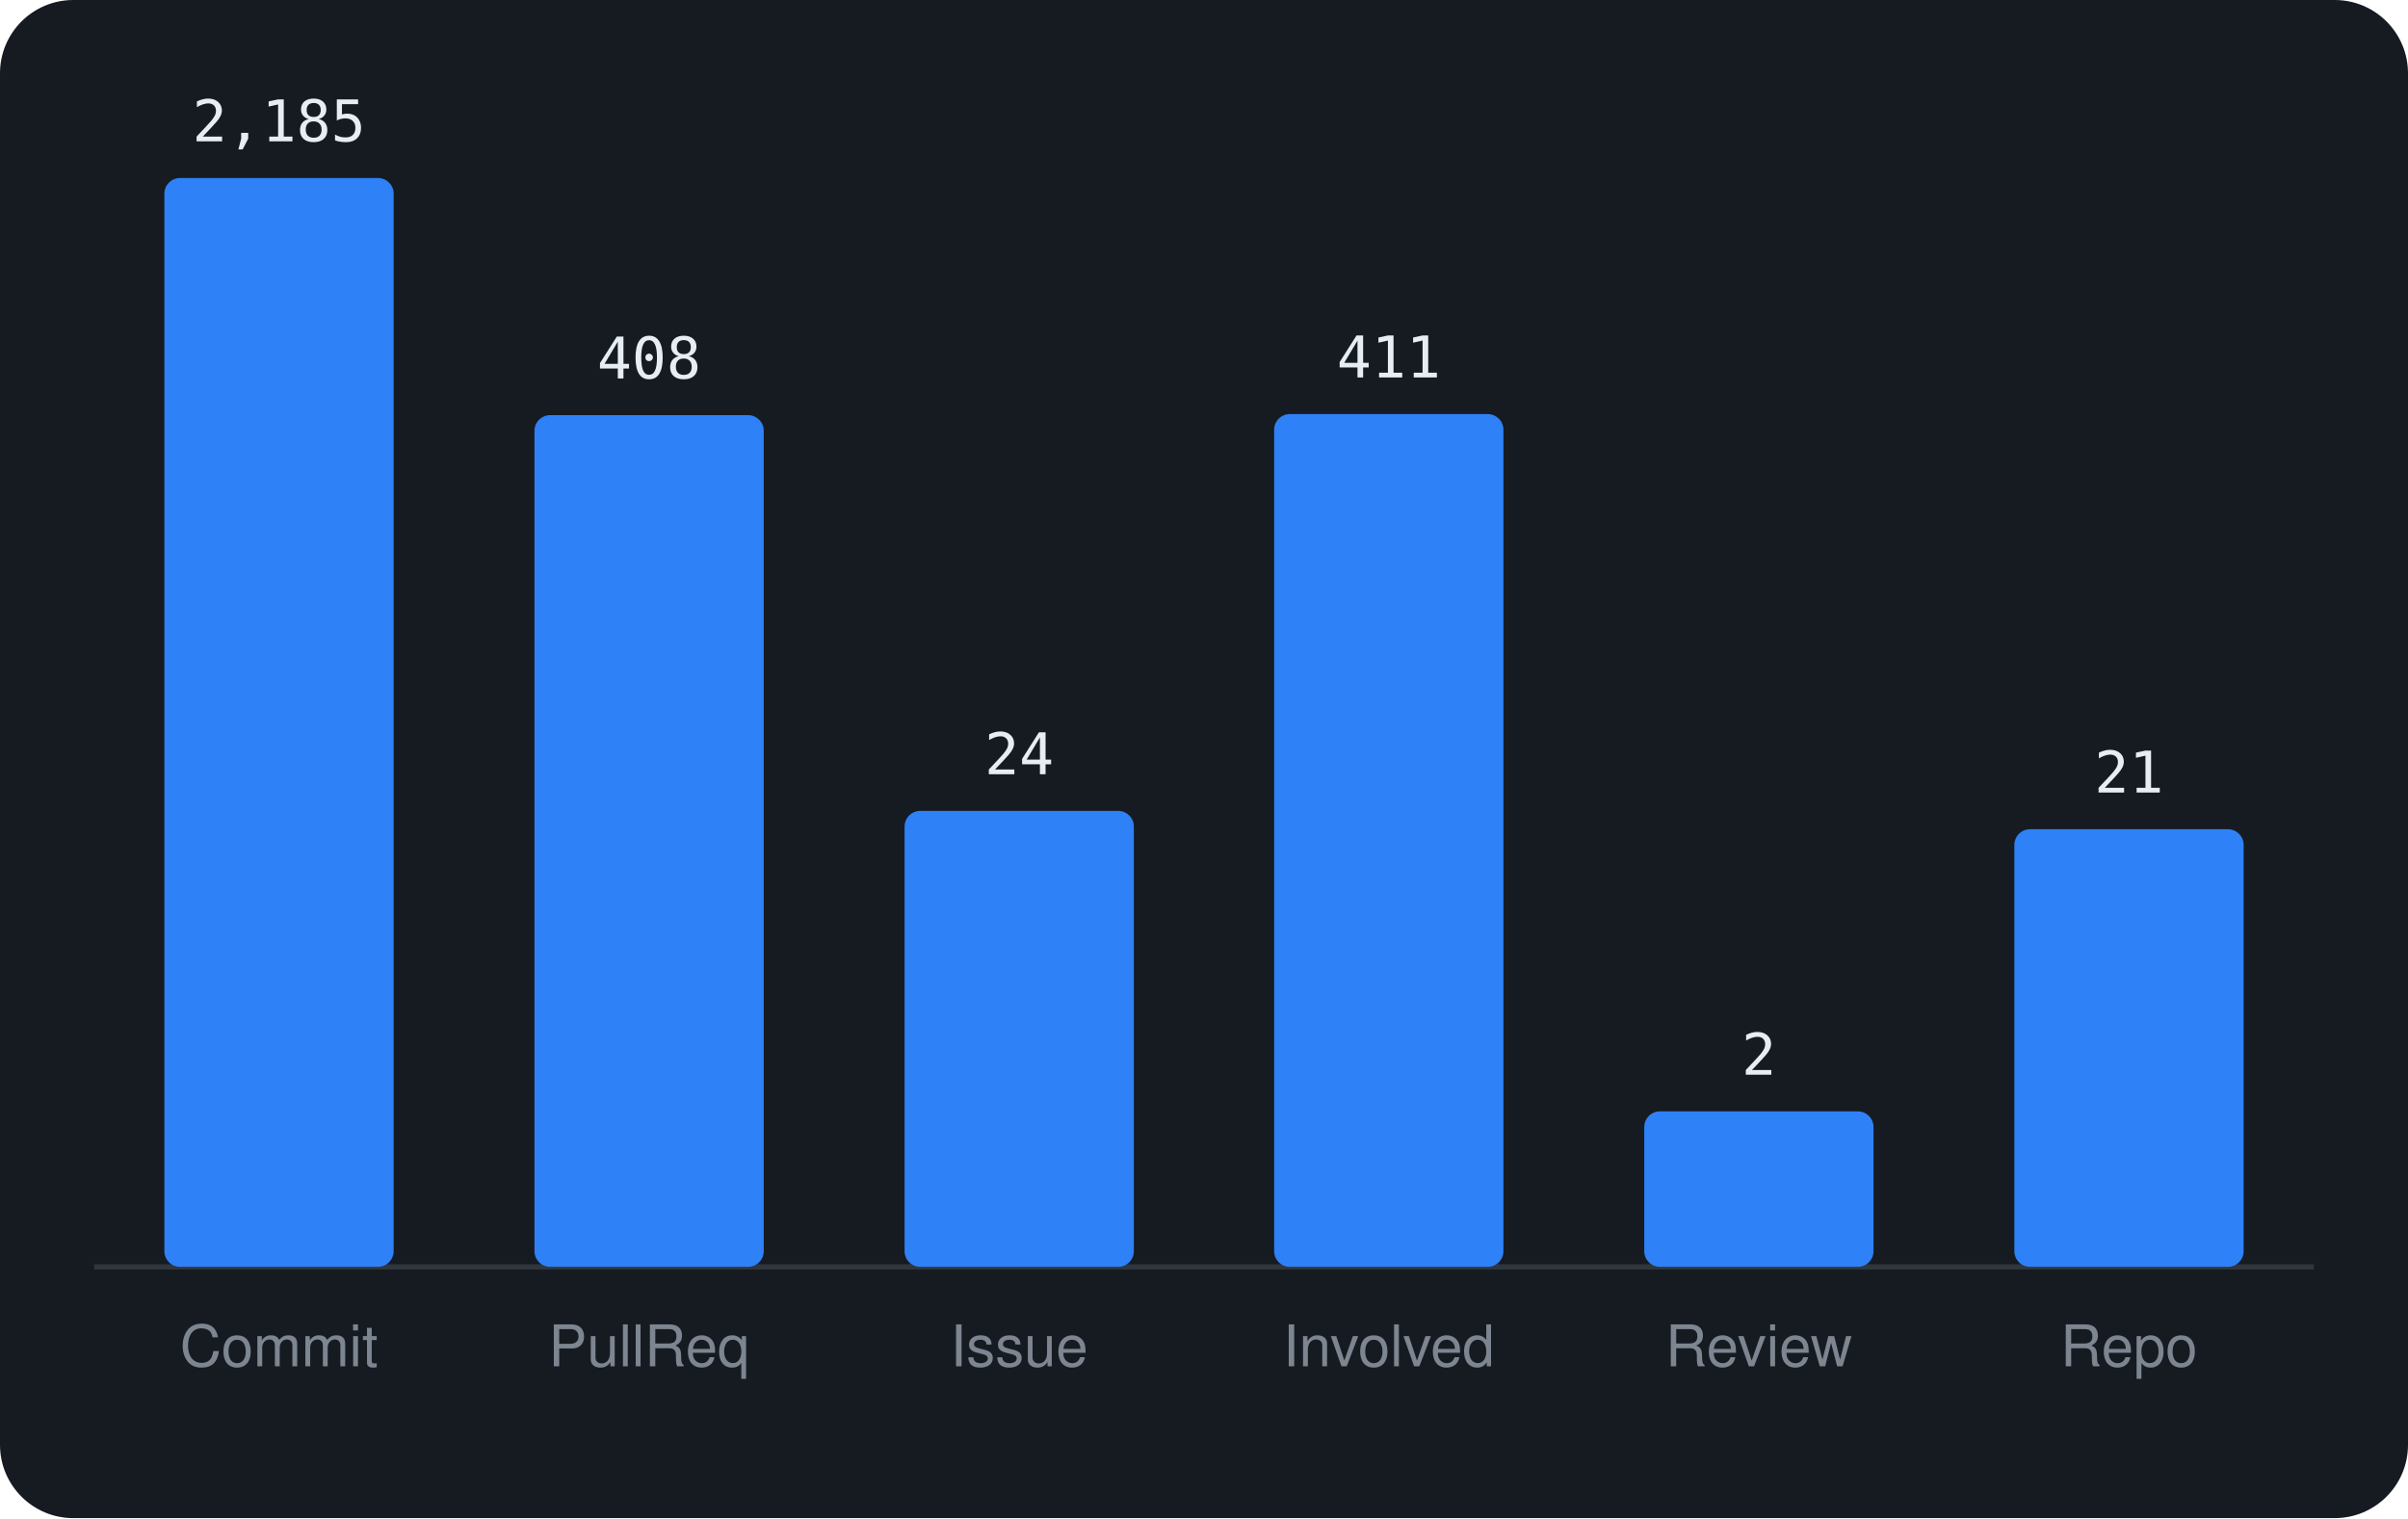
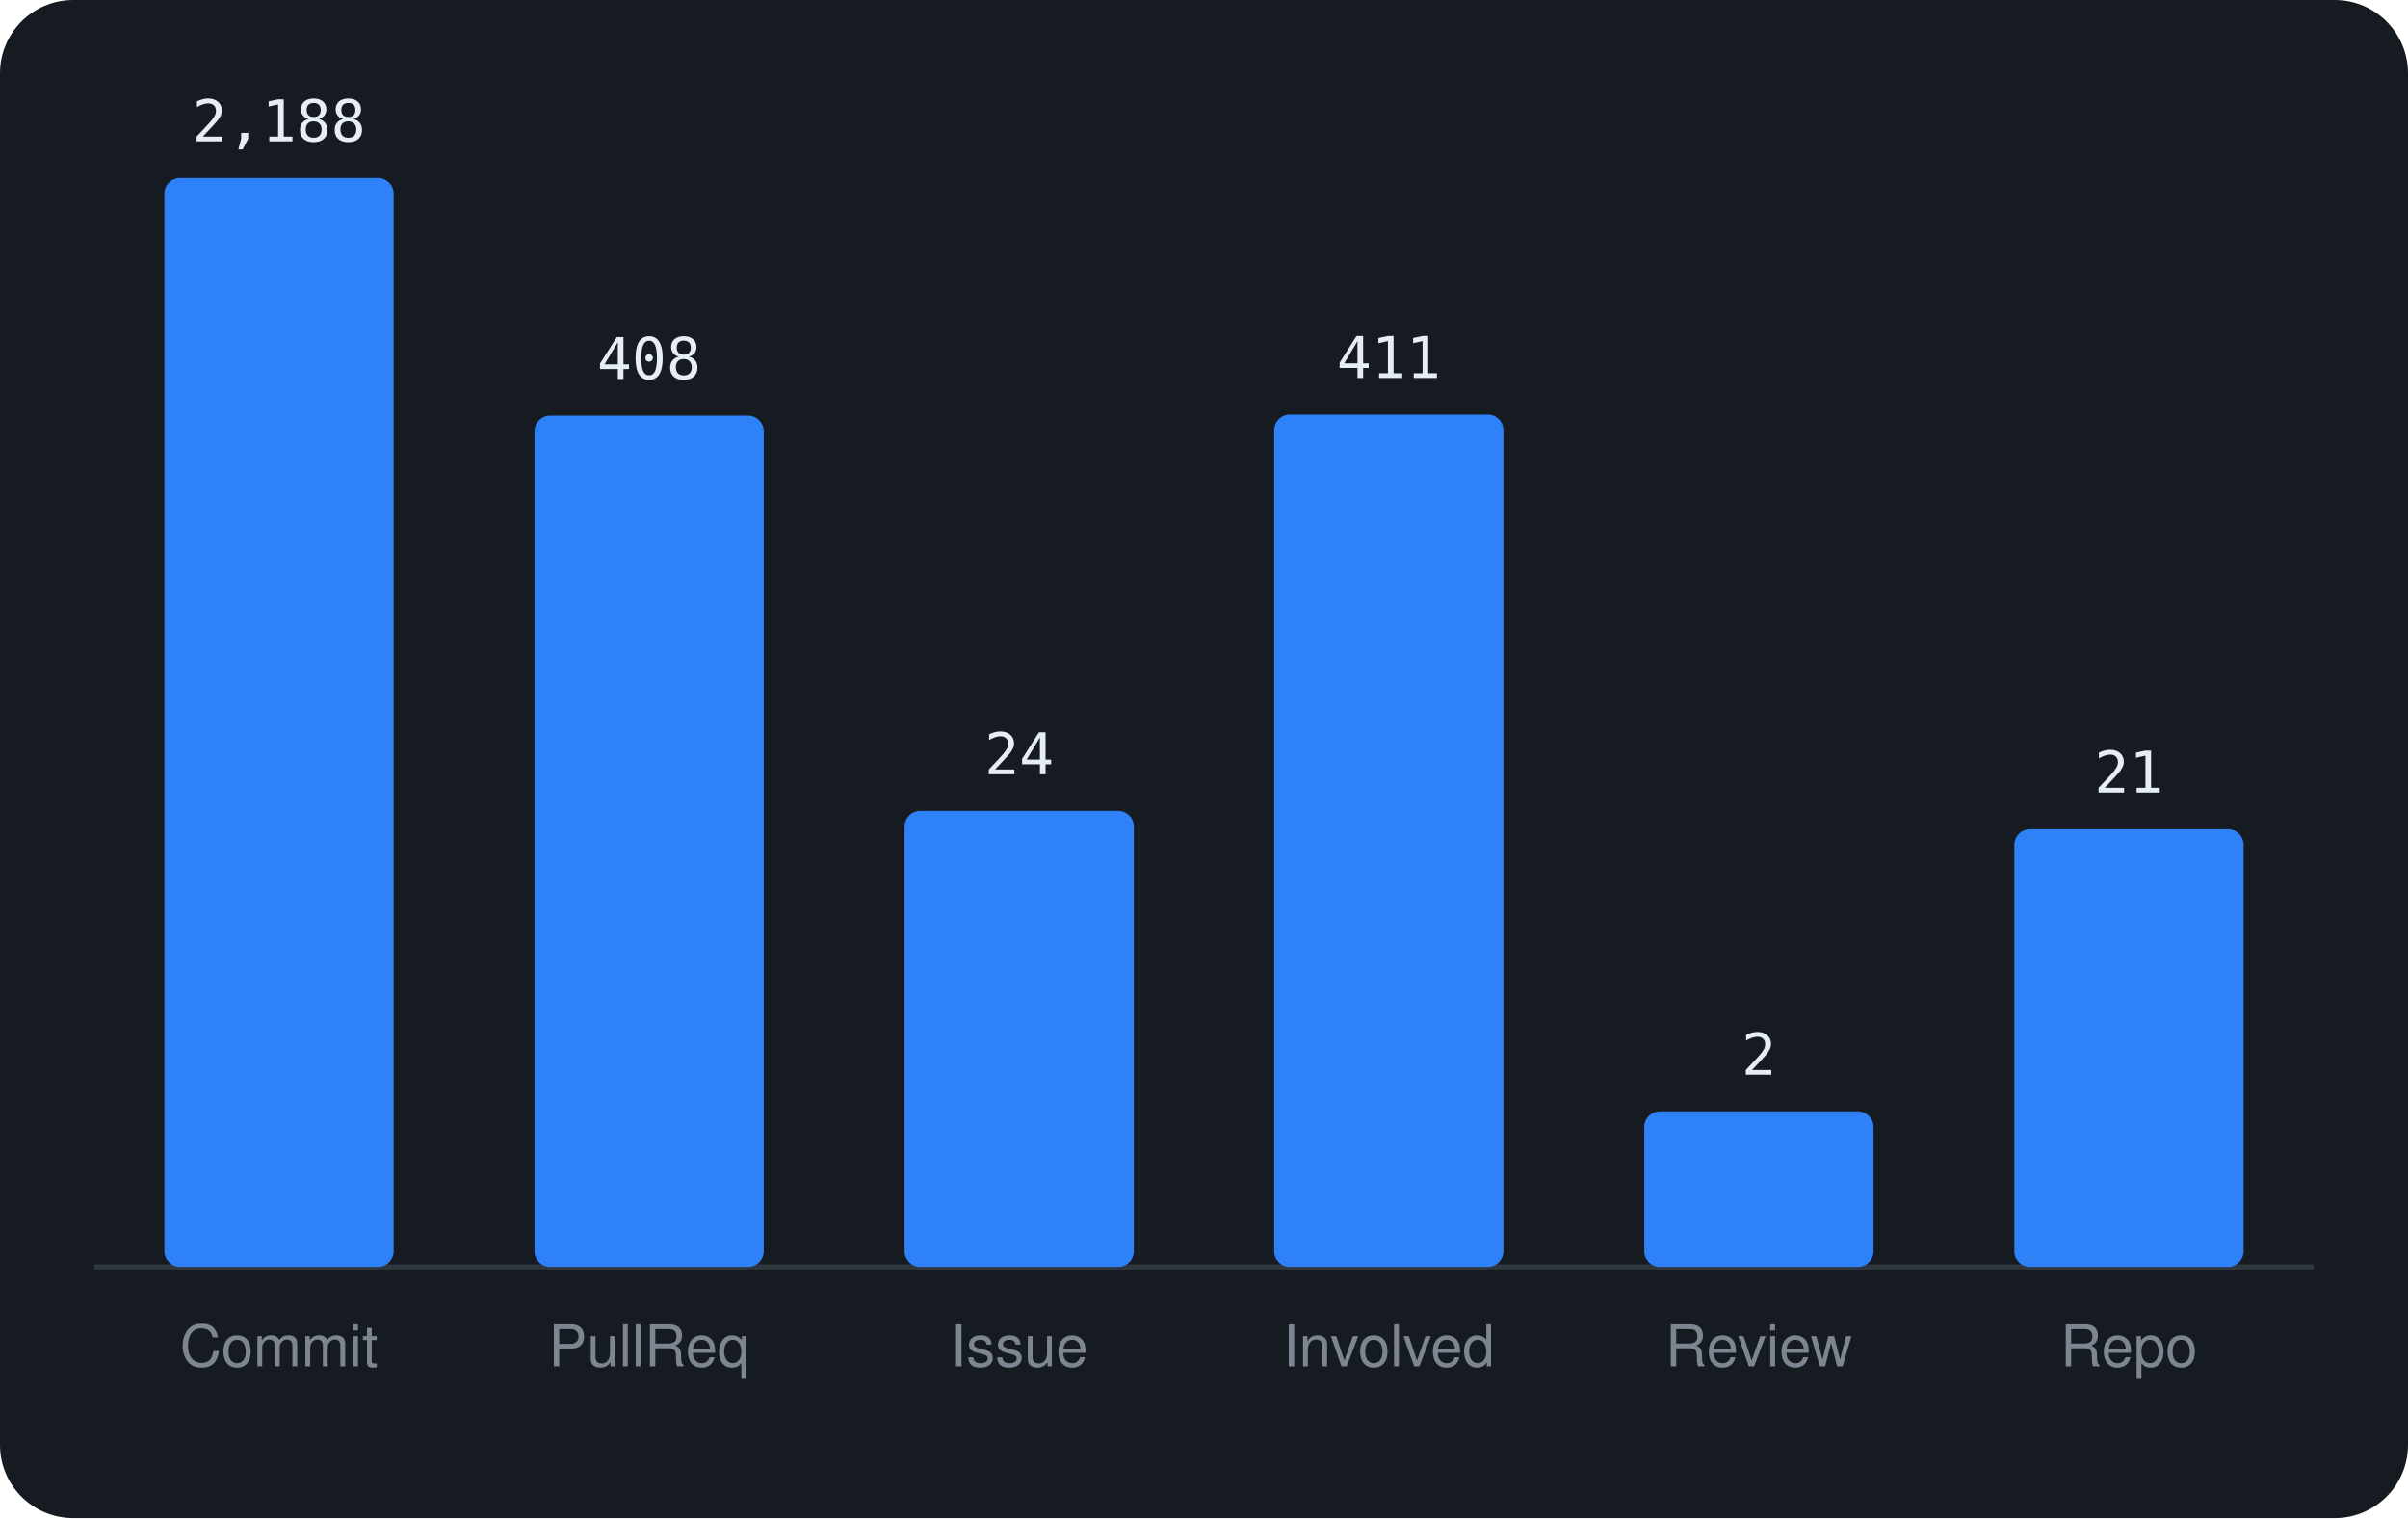
<svg xmlns="http://www.w3.org/2000/svg" viewBox="0 0 460 290" width="460" height="290" font-family="-apple-system,BlinkMacSystemFont,'Segoe UI',Helvetica,Arial,sans-serif">
  <rect width="460" height="290" rx="14" fill="#161b22" />
  <line x1="18" y1="242" x2="442" y2="242" stroke="#30363d" />
  <rect x="31.4" y="34.0" width="43.8" height="208.0" rx="3" fill="#2f81f7" />
-   <text x="53.3" y="27.0" text-anchor="middle" font-size="11" font-family="monospace" fill="#e6edf3">2,185</text>
+   <text x="53.3" y="27.0" text-anchor="middle" font-size="11" font-family="monospace" fill="#e6edf3">2,188</text>
  <text x="53.3" y="261" text-anchor="middle" font-size="11" fill="#7d8590">Commit</text>
-   <rect x="102.1" y="79.3" width="43.8" height="162.7" rx="3" fill="#2f81f7" />
-   <text x="124.0" y="72.3" text-anchor="middle" font-size="11" font-family="monospace" fill="#e6edf3">408</text>
+   <rect x="102.1" y="79.4" width="43.8" height="162.6" rx="3" fill="#2f81f7" />
+   <text x="124.0" y="72.4" text-anchor="middle" font-size="11" font-family="monospace" fill="#e6edf3">408</text>
  <text x="124.0" y="261" text-anchor="middle" font-size="11" fill="#7d8590">PullReq</text>
  <rect x="172.8" y="154.9" width="43.8" height="87.1" rx="3" fill="#2f81f7" />
  <text x="194.7" y="147.9" text-anchor="middle" font-size="11" font-family="monospace" fill="#e6edf3">24</text>
  <text x="194.7" y="261" text-anchor="middle" font-size="11" fill="#7d8590">Issue</text>
-   <rect x="243.4" y="79.1" width="43.8" height="162.9" rx="3" fill="#2f81f7" />
-   <text x="265.3" y="72.1" text-anchor="middle" font-size="11" font-family="monospace" fill="#e6edf3">411</text>
+   <rect x="243.4" y="79.2" width="43.8" height="162.8" rx="3" fill="#2f81f7" />
+   <text x="265.3" y="72.2" text-anchor="middle" font-size="11" font-family="monospace" fill="#e6edf3">411</text>
  <text x="265.3" y="261" text-anchor="middle" font-size="11" fill="#7d8590">Involved</text>
  <rect x="314.1" y="212.3" width="43.8" height="29.7" rx="3" fill="#2f81f7" />
  <text x="336.0" y="205.3" text-anchor="middle" font-size="11" font-family="monospace" fill="#e6edf3">2</text>
  <text x="336.0" y="261" text-anchor="middle" font-size="11" fill="#7d8590">Review</text>
  <rect x="384.8" y="158.4" width="43.8" height="83.6" rx="3" fill="#2f81f7" />
  <text x="406.7" y="151.4" text-anchor="middle" font-size="11" font-family="monospace" fill="#e6edf3">21</text>
  <text x="406.7" y="261" text-anchor="middle" font-size="11" fill="#7d8590">Repo</text>
</svg>
